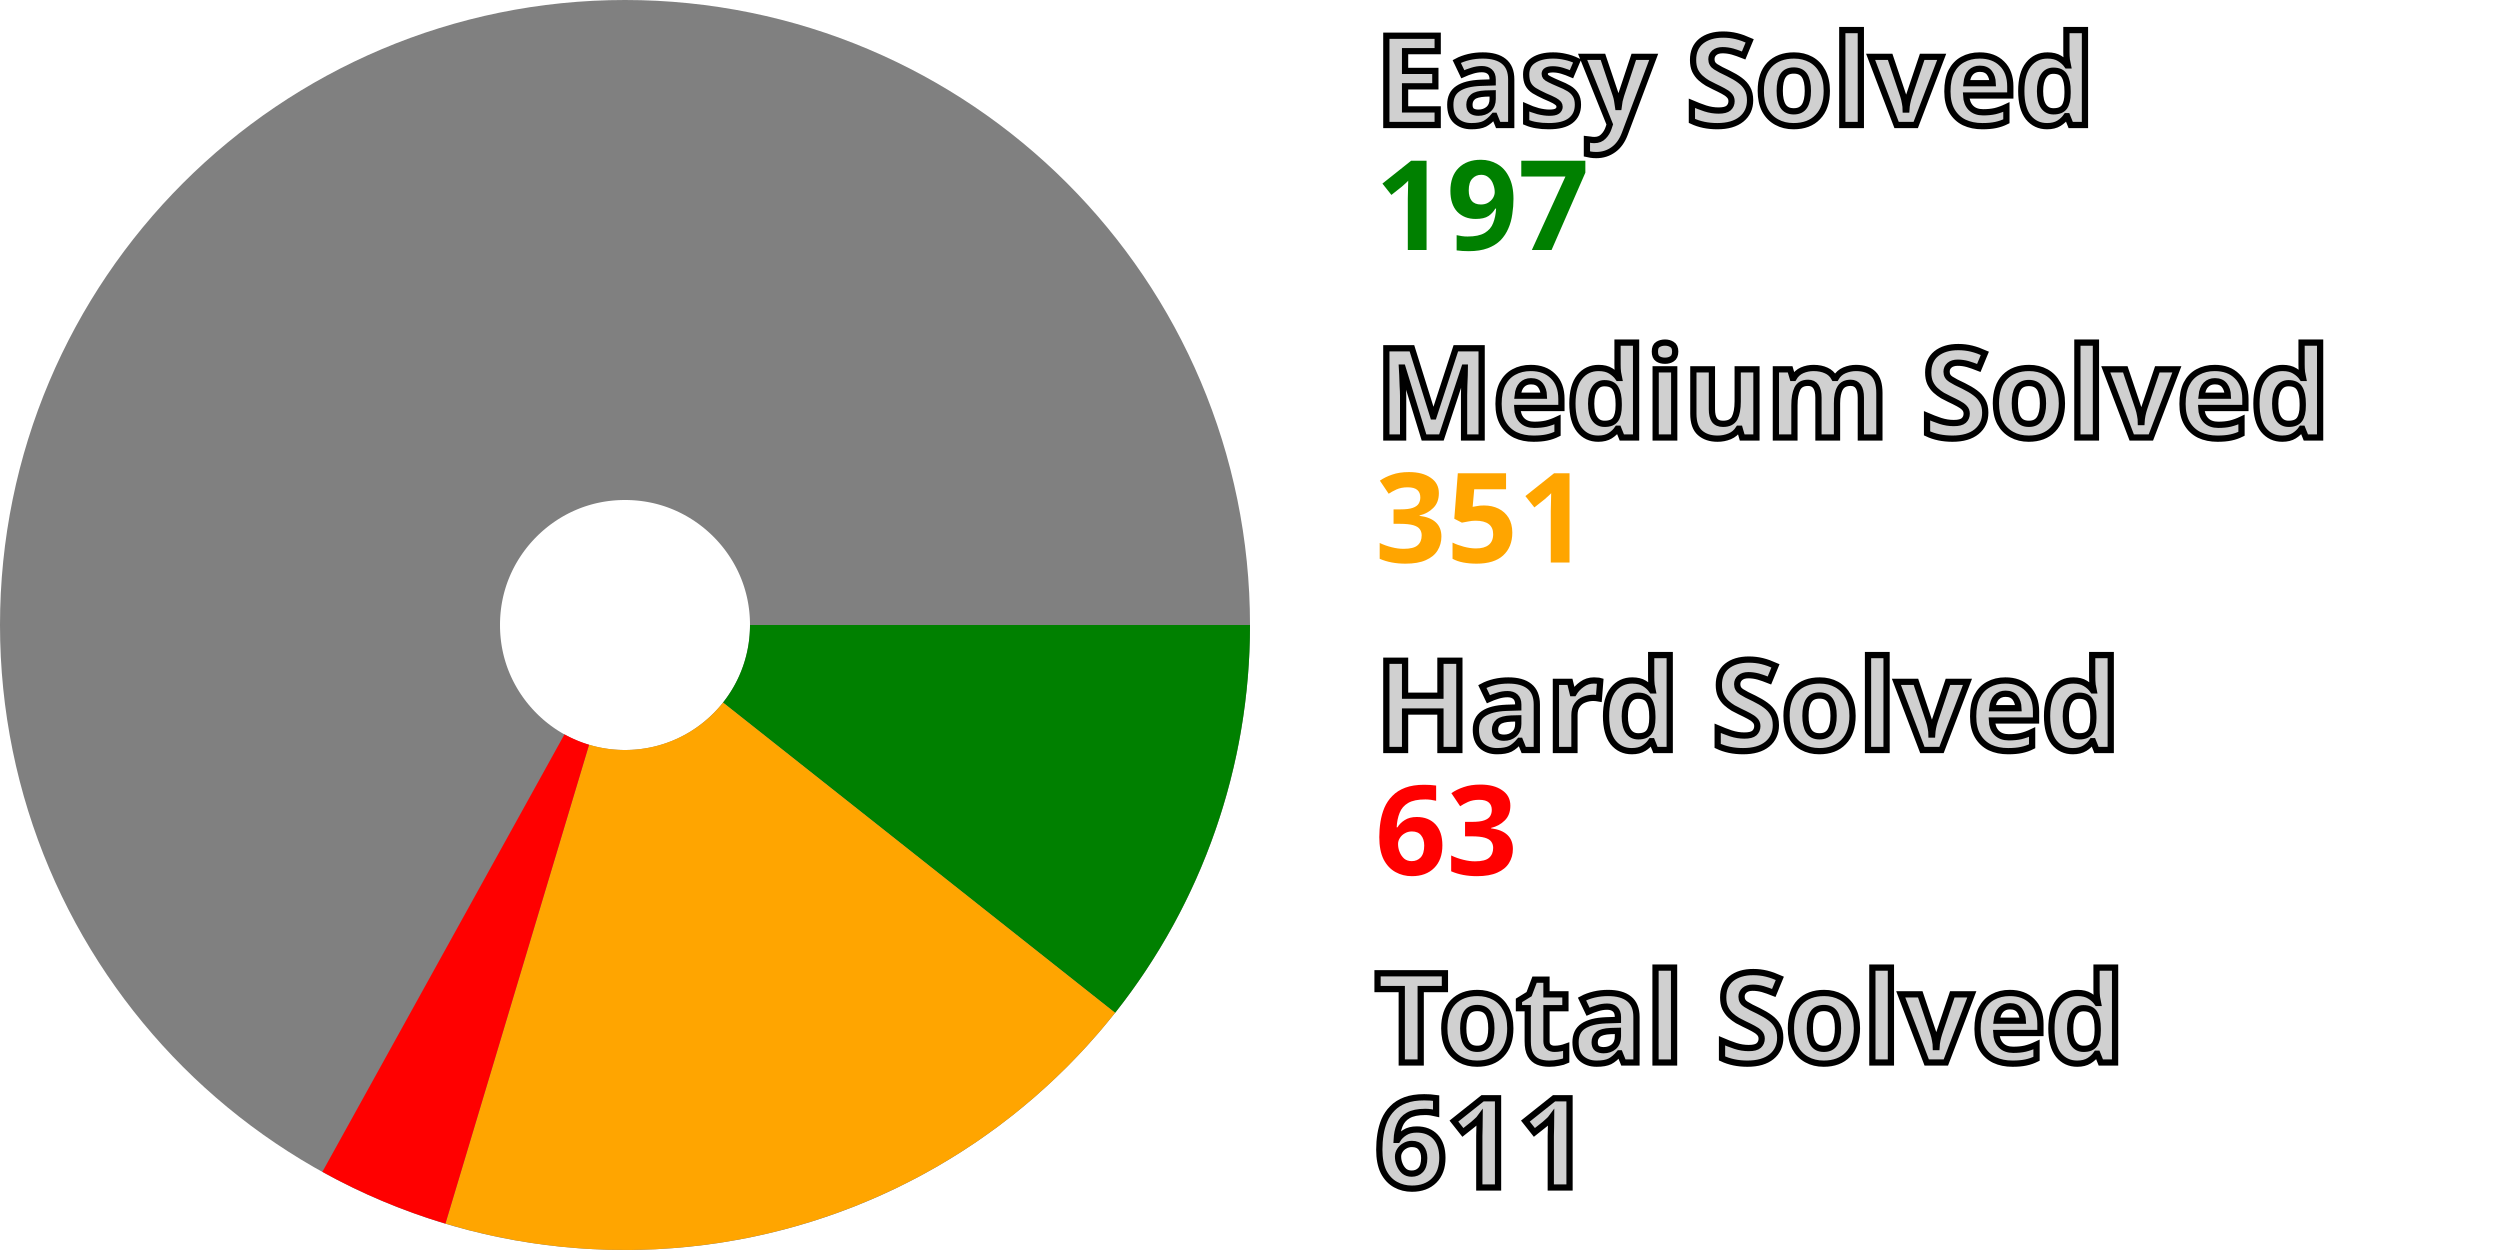
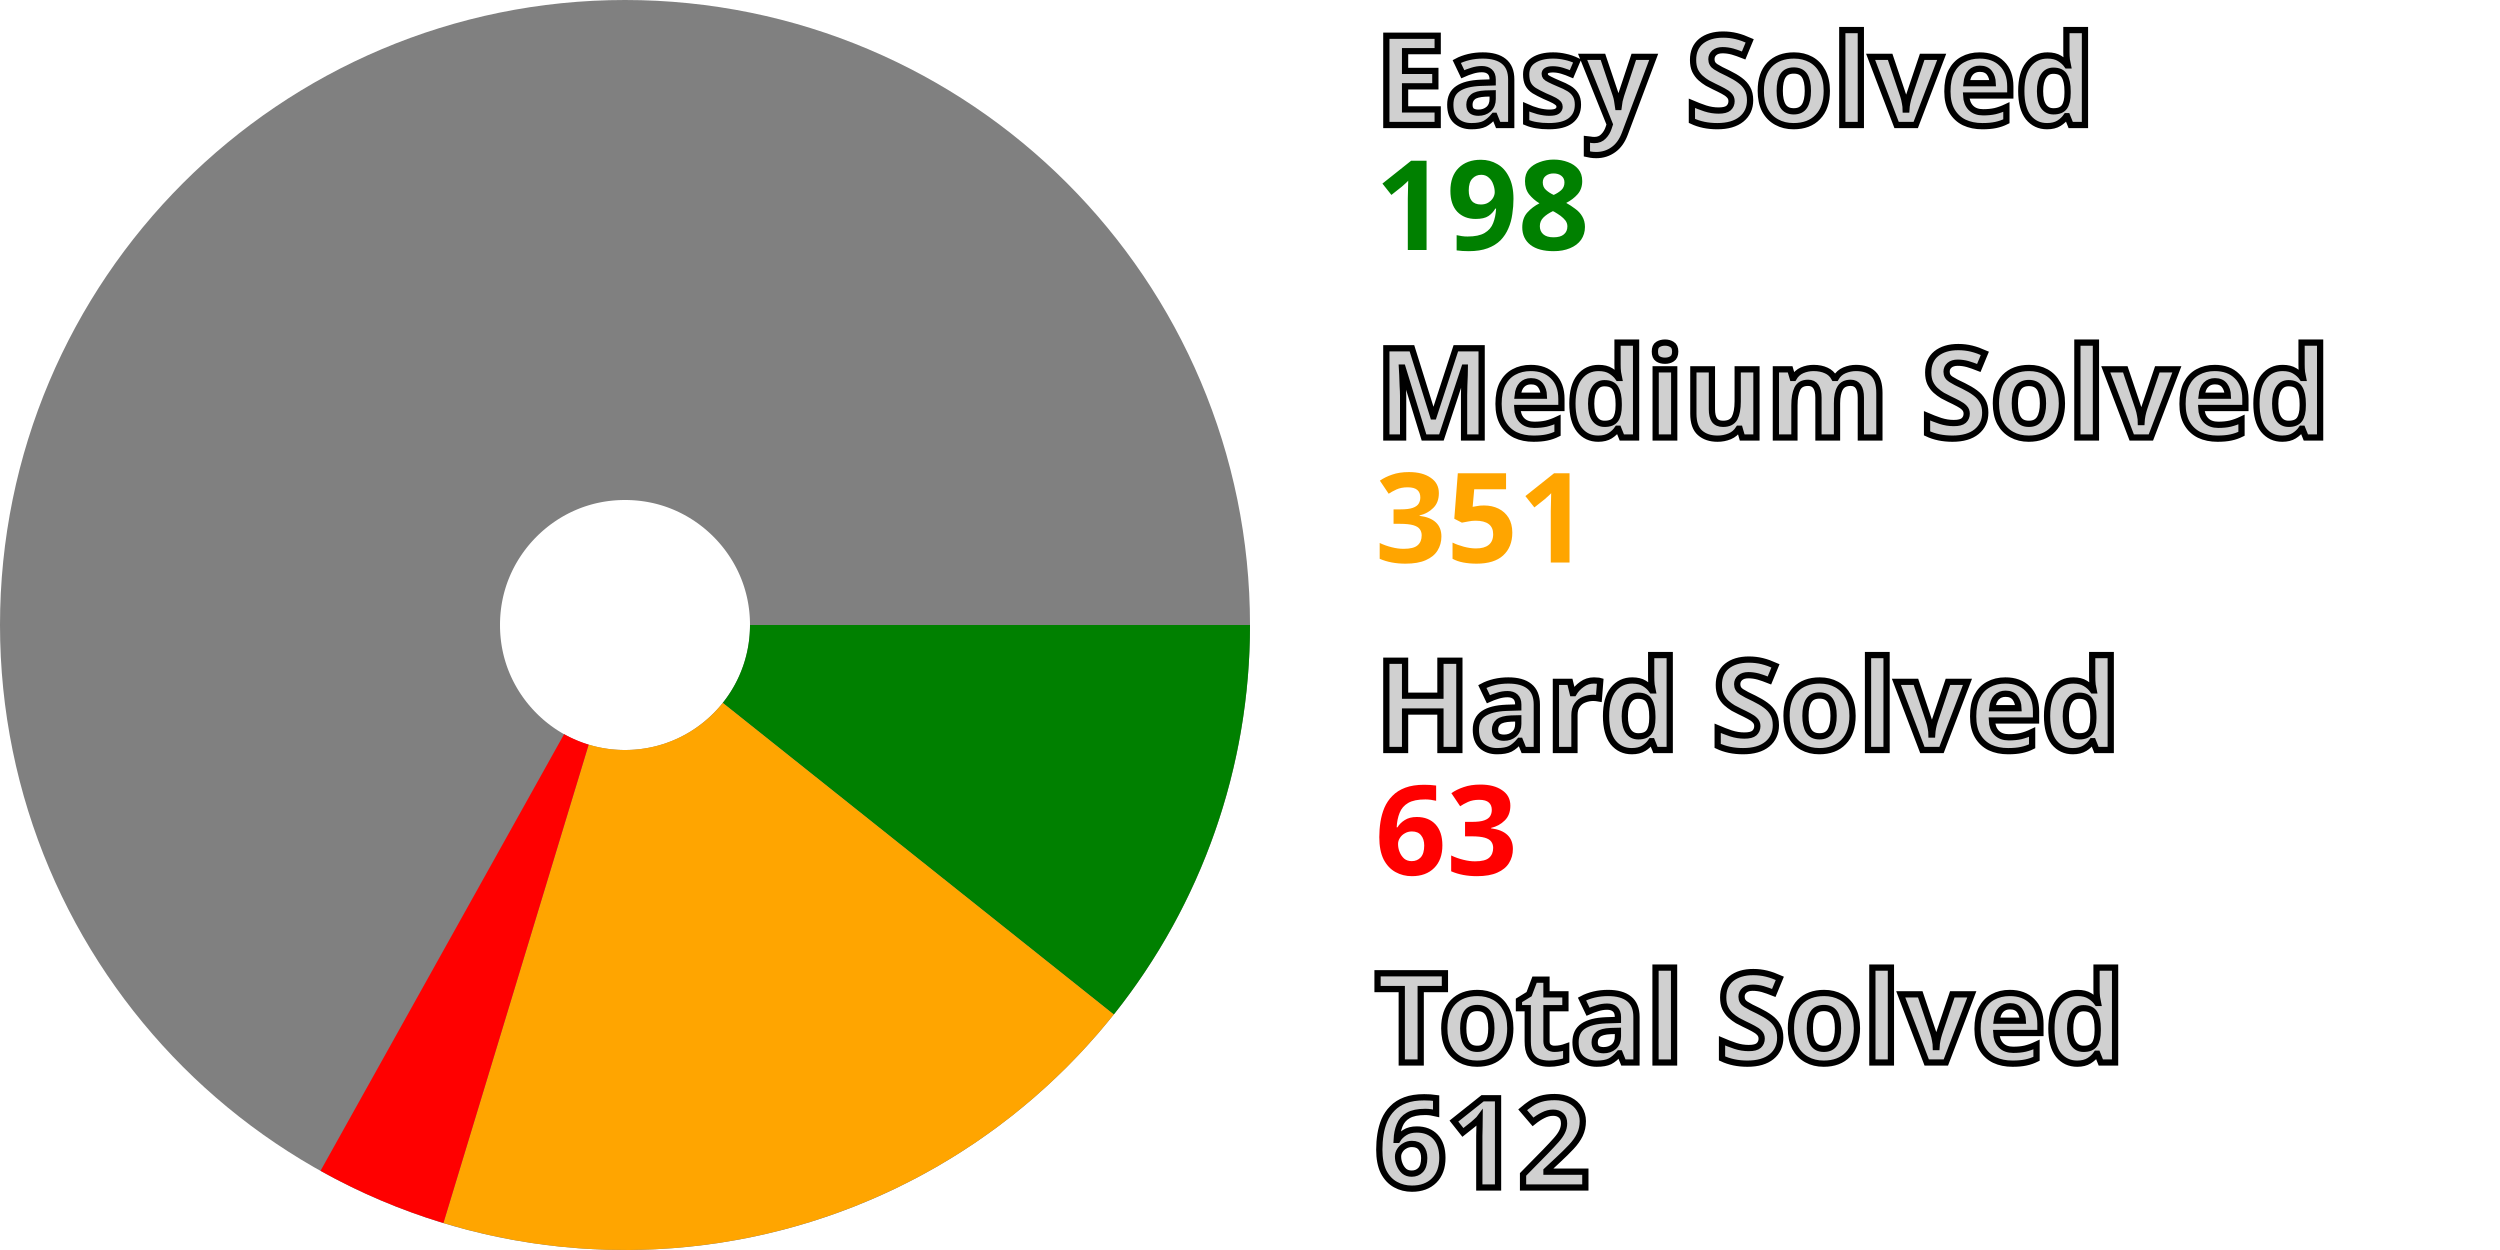
<svg xmlns="http://www.w3.org/2000/svg" width="200" height="100" viewBox="0 0 200 100" stroke-width="40" fill="none">
  <style>.small {font: bold 10px sans-serif; fill: #d0d0d0; stroke: black; stroke-width: 0.5px;}</style>
  <style>.esy {font: bold 10px sans-serif; fill: green;}</style>
  <style>.mdm {font: bold 10px sans-serif; fill: orange;}</style>
  <style>.hrd {font: bold 10px sans-serif; fill: red;}</style>
  <circle cx="50" cy="50" r="30.0" stroke="gray" />
-   <path d="M80.0 50 A 30.0 30.0, 0, 0, 1, 73.525 68.616" stroke="green" />
-   <path d="M73.525 68.616 A 30.0 30.0, 0, 0, 1, 41.381 78.735" stroke="orange" />
-   <path d="M41.381 78.735 A 30.0 30.0, 0, 0, 1, 35.473 76.248" stroke="red" />
+   <path d="M80.0 50 A 30.0 30.0, 0, 0, 1, 73.462 68.696" stroke="green" />
+   <path d="M73.462 68.696 A 30.0 30.0, 0, 0, 1, 41.284 78.706" stroke="orange" />
+   <path d="M41.284 78.706 A 30.0 30.0, 0, 0, 1, 35.384 76.199" stroke="red" />
  <text x="110.0" y="10.0" class="small">Easy Solved</text>
-   <text x="110.0" y="20.0" class="esy">197</text>
+   <text x="110.0" y="20.0" class="esy">198</text>
  <text x="110.0" y="35.0" class="small">Medium Solved</text>
  <text x="110.0" y="45.0" class="mdm">351</text>
  <text x="110.0" y="60.0" class="small">Hard Solved</text>
  <text x="110.0" y="70.0" class="hrd">63</text>
  <text x="110.0" y="85.0" class="small">Total Solved</text>
-   <text x="110.0" y="95.0" class="small">611</text>
+   <text x="110.0" y="95.0" class="small">612</text>
</svg>
